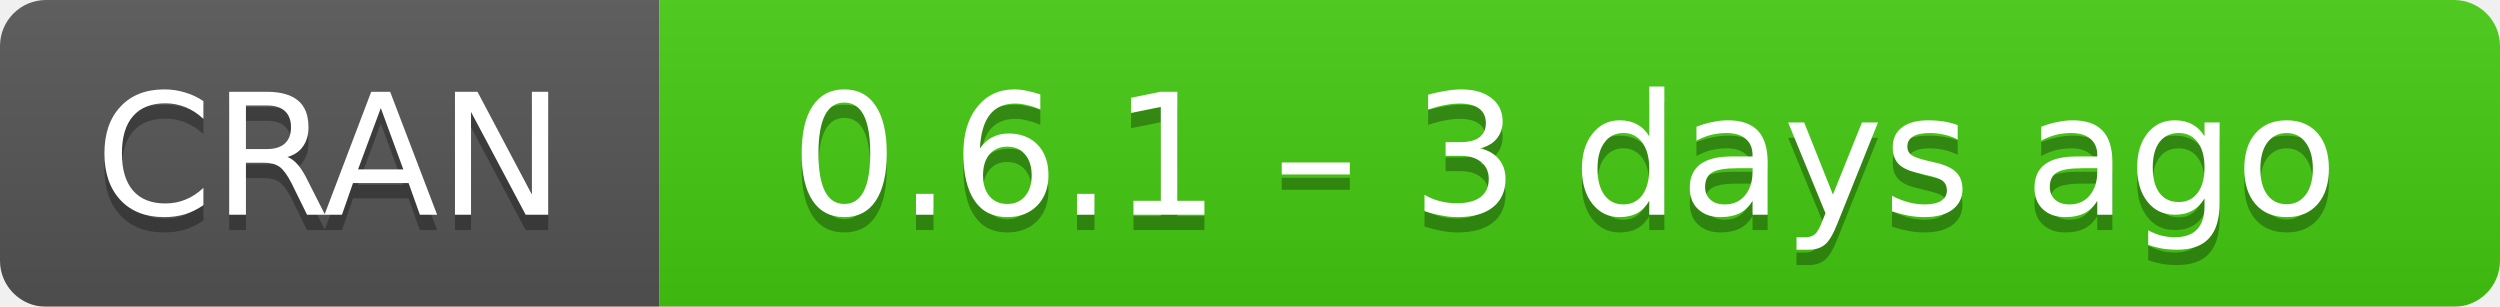
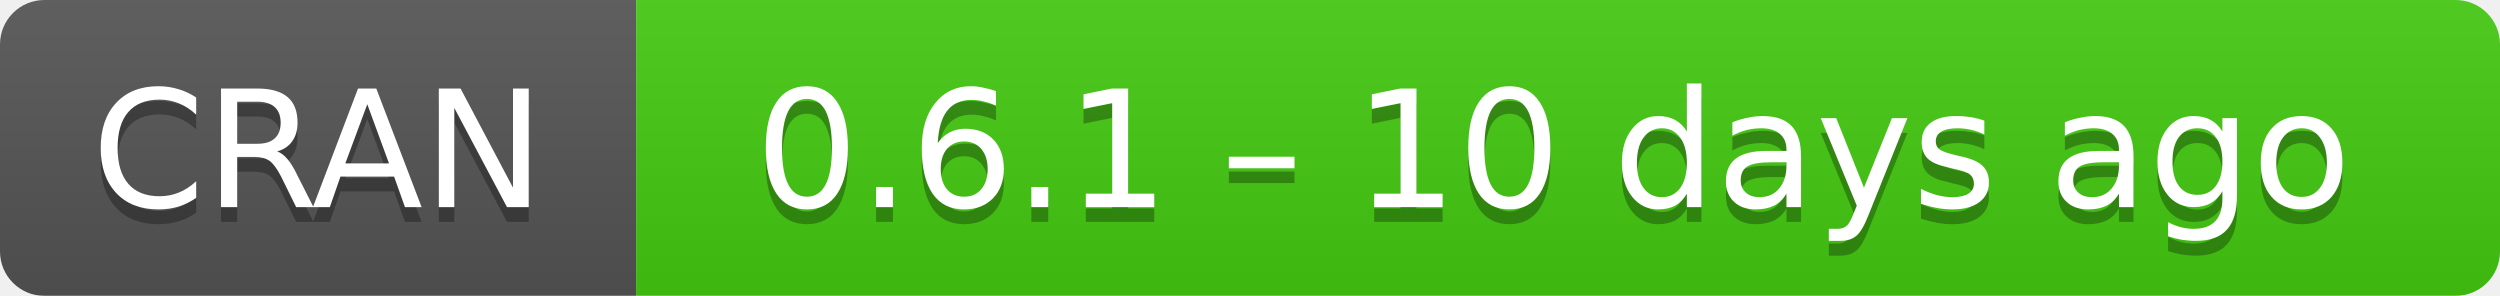
- <svg xmlns="http://www.w3.org/2000/svg" width="163" height="20" aria-label="CRAN 0.6.1 – 3 days ago">
+ <svg xmlns="http://www.w3.org/2000/svg" width="169" height="20" aria-label="CRAN 0.6.1 – 10 days ago">
  <linearGradient id="b" x2="0" y2="100%">
    <stop offset="0" stop-color="#bbb" stop-opacity=".1" />
    <stop offset="1" stop-opacity=".1" />
  </linearGradient>
  <mask id="a">
-     <rect width="163" height="20" rx="3" fill="#fff" />
+     <rect width="169" height="20" rx="3" fill="#fff" />
  </mask>
  <g mask="url(#a)">
    <path fill="#555" d="M0 0h43v20H0z" />
-     <path fill="#4c1" d="M43 0h141v20H43z" />
-     <path fill="url(#b)" d="M0 0h163v20H0z" />
+     <path fill="#4c1" d="M43 0h147v20H43z" />
+     <path fill="url(#b)" d="M0 0h169v20H0z" />
  </g>
  <g fill="#fff" text-anchor="middle" font-family="DejaVu Sans,Verdana,Geneva,sans-serif" font-size="11">
    <text x="21.5" y="15" fill="#010101" fill-opacity=".3">
      CRAN
    </text>
    <text x="21.5" y="14">
      CRAN
    </text>
-     <text x="102" y="15" fill="#010101" fill-opacity=".3">
-       0.6.1 – 3 days ago
+     <text x="105" y="15" fill="#010101" fill-opacity=".3">
+       0.6.1 – 10 days ago
    </text>
-     <text x="102" y="14">
-       0.6.1 – 3 days ago
+     <text x="105" y="14">
+       0.6.1 – 10 days ago
    </text>
  </g>
</svg>
